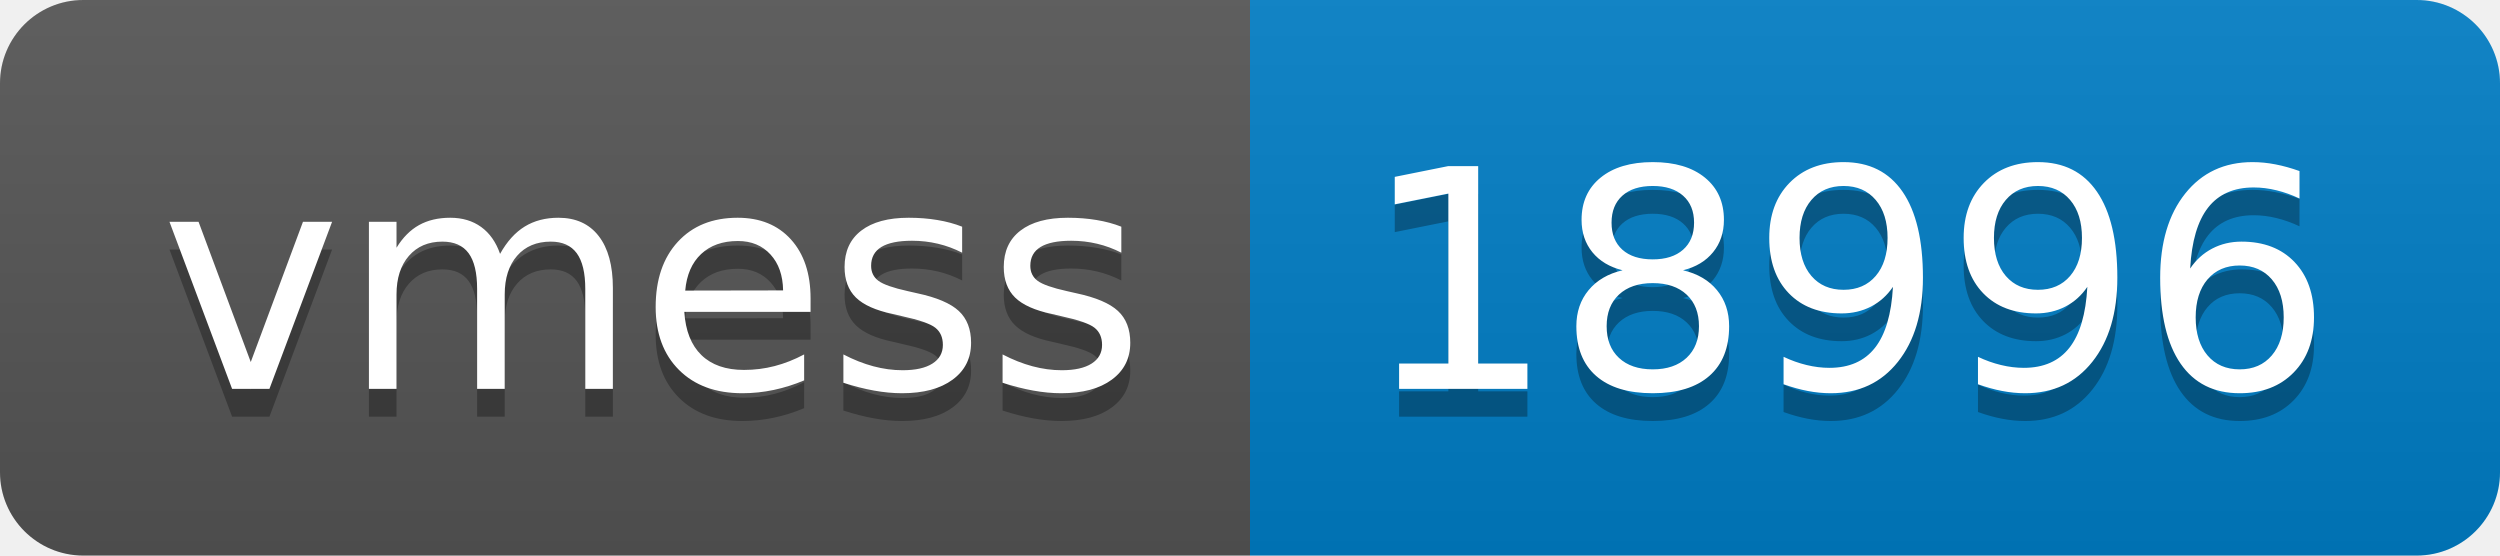
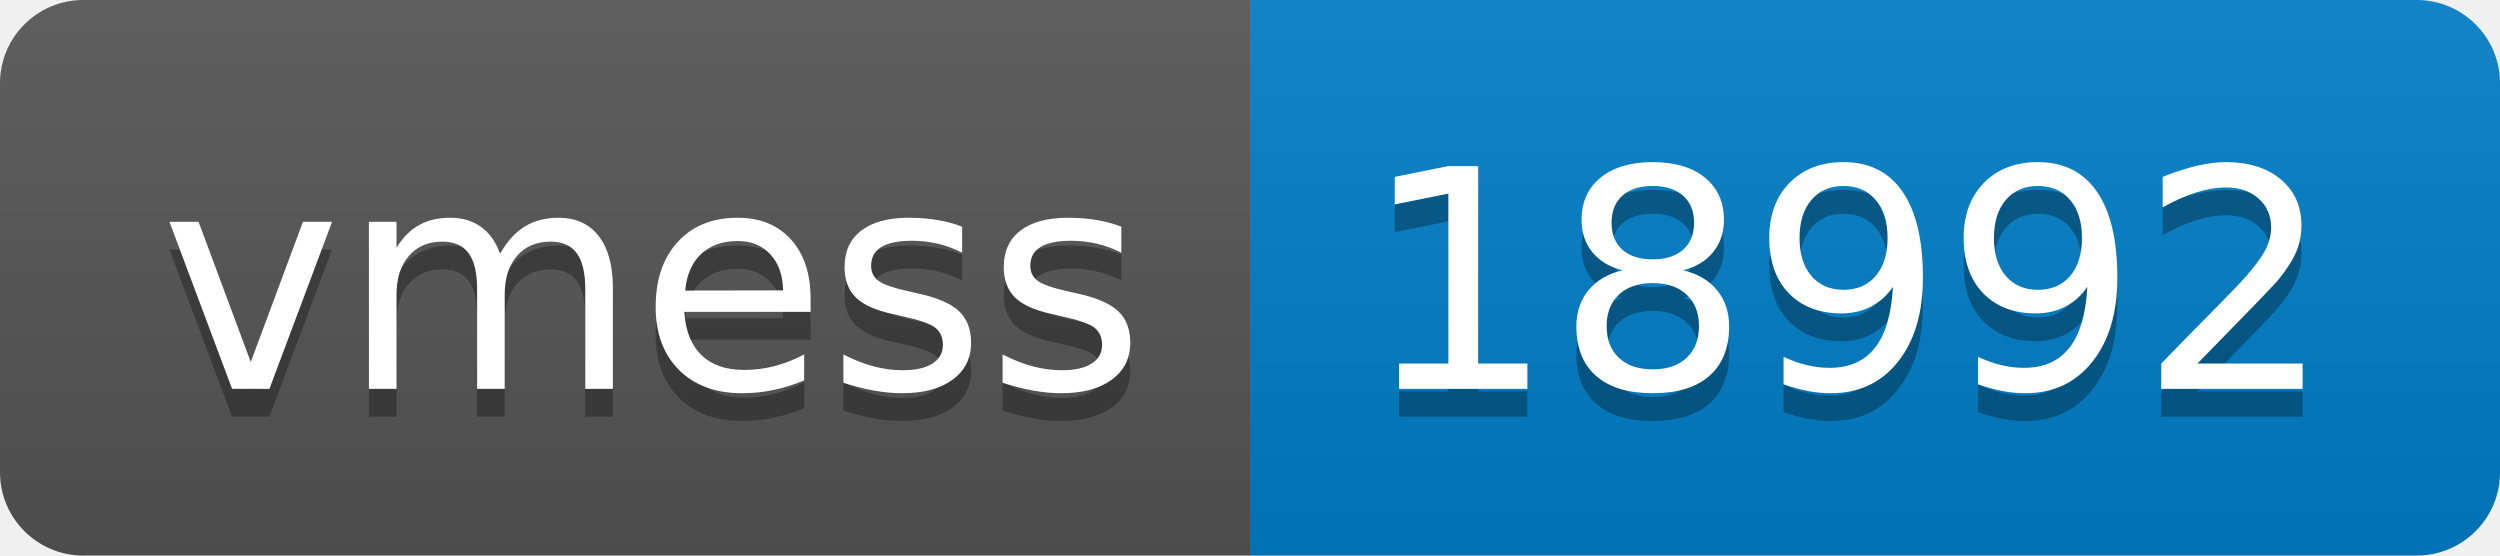
- <svg xmlns="http://www.w3.org/2000/svg" width="90" height="20" role="img" aria-label="vmess: 18996">
+ <svg xmlns="http://www.w3.org/2000/svg" width="90" height="20" role="img" aria-label="vmess: 18992">
  <linearGradient id="s" x2="0" y2="100%">
    <stop offset="0" stop-color="#bbb" stop-opacity=".1" />
    <stop offset="1" stop-opacity=".1" />
  </linearGradient>
  <clipPath id="r">
    <rect width="90" height="20" rx="3" fill="#fff" />
  </clipPath>
  <g clip-path="url(#r)">
    <rect width="45" height="20" fill="#555" />
    <rect x="45" width="45" height="20" fill="#007ec6" />
    <rect width="90" height="20" fill="url(#s)" />
  </g>
  <g fill="#fff" text-anchor="middle" font-family="Verdana,Geneva,DejaVu Sans,sans-serif" text-rendering="geometricPrecision" font-size="110">
    <text aria-hidden="true" x="235" y="150" fill="#010101" fill-opacity=".3" transform="scale(.1)" textLength="350">vmess</text>
    <text x="235" y="140" transform="scale(.1)" fill="#fff" textLength="350">vmess</text>
-     <text aria-hidden="true" x="665" y="150" fill="#010101" fill-opacity=".3" transform="scale(.1)" textLength="350">18996</text>
-     <text x="665" y="140" transform="scale(.1)" fill="#fff" textLength="350">18996</text>
+     <text aria-hidden="true" x="665" y="150" fill="#010101" fill-opacity=".3" transform="scale(.1)" textLength="350">18992</text>
+     <text x="665" y="140" transform="scale(.1)" fill="#fff" textLength="350">18992</text>
  </g>
</svg>
